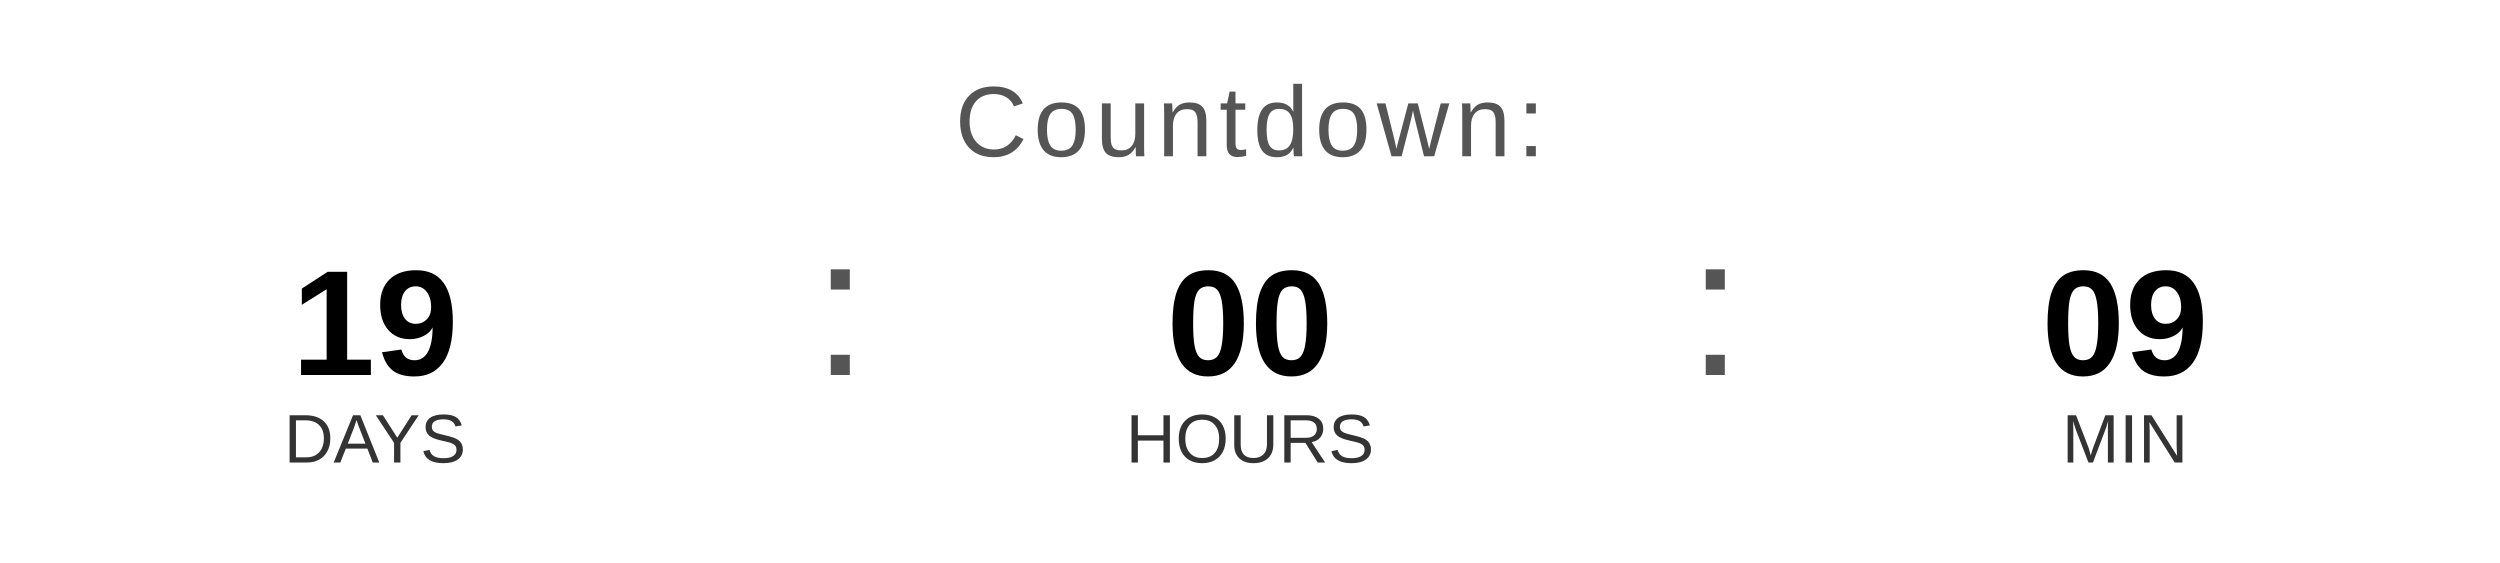
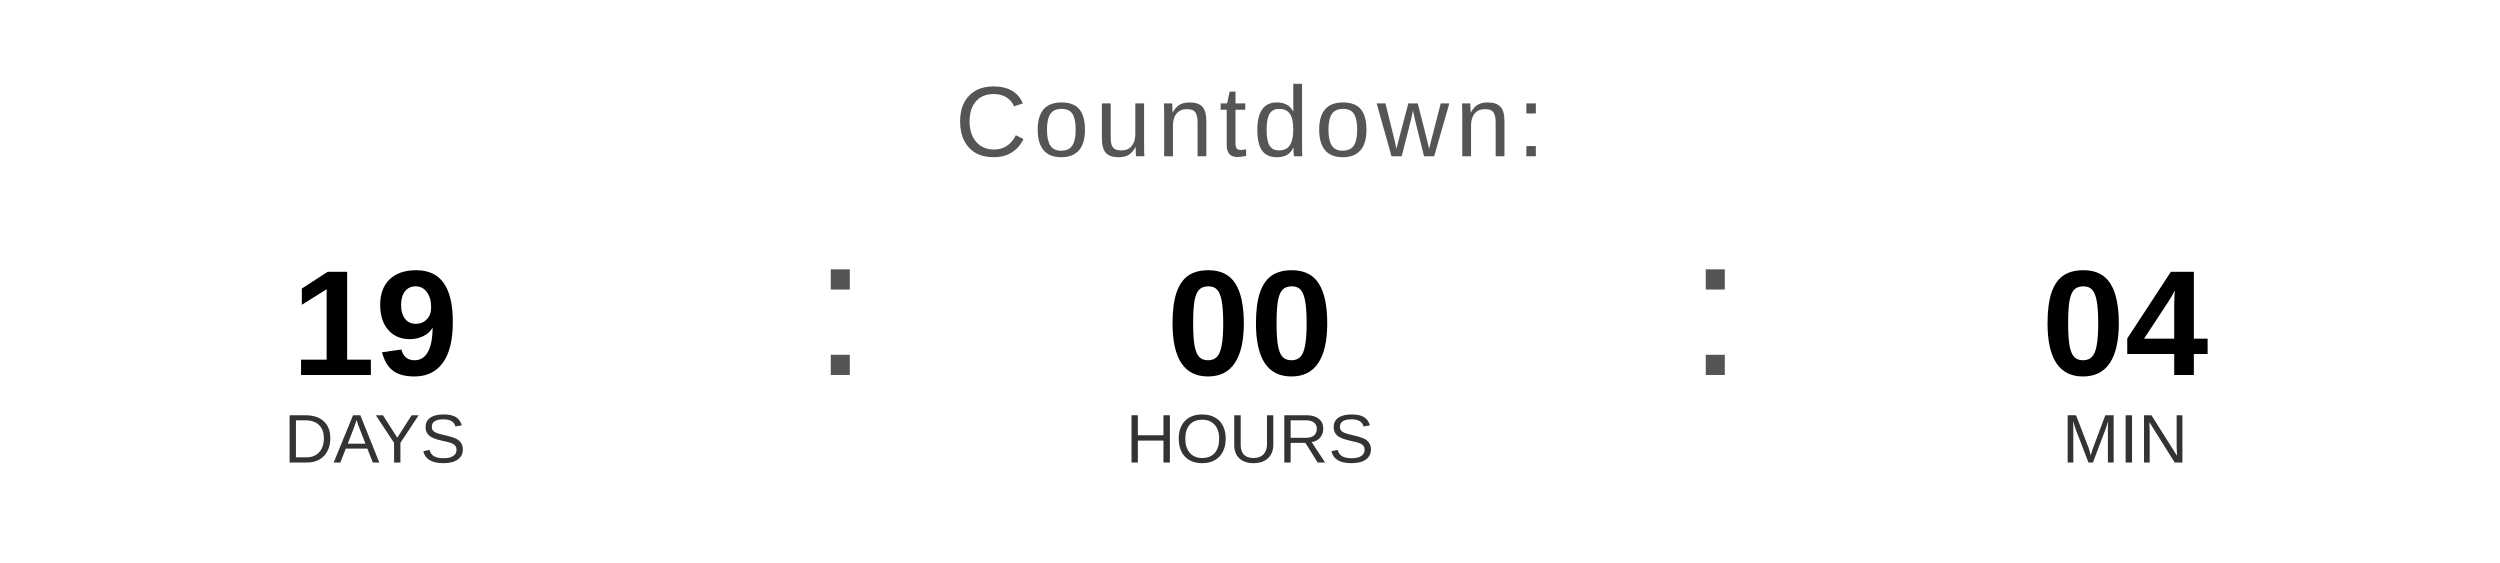
<svg xmlns="http://www.w3.org/2000/svg" width="400" height="90" viewBox="0 0 400 90">
  <text x="200" y="25" font-family="Arial, Helvetica, sans-serif" font-size="16" fill="#555555" text-anchor="middle" letter-spacing="1">
    Countdown:
  </text>
  <text x="60" y="60" font-family="Arial, Helvetica, sans-serif" font-size="24" font-weight="bold" fill="#000000" text-anchor="middle">19</text>
  <text x="60" y="74" font-family="Arial, Helvetica, sans-serif" font-size="11" fill="#333333" text-anchor="middle">DAYS</text>
  <text x="130" y="60" font-family="Arial, sans-serif" font-size="32" fill="#555555">:</text>
  <text x="200" y="60" font-family="Arial, Helvetica, sans-serif" font-size="24" font-weight="bold" fill="#000000" text-anchor="middle">00</text>
  <text x="200" y="74" font-family="Arial, Helvetica, sans-serif" font-size="11" fill="#333333" text-anchor="middle">HOURS</text>
  <text x="270" y="60" font-family="Arial, sans-serif" font-size="32" fill="#555555">:</text>
-   <text x="340" y="60" font-family="Arial, Helvetica, sans-serif" font-size="24" font-weight="bold" fill="#000000" text-anchor="middle">09</text>
+   <text x="340" y="60" font-family="Arial, Helvetica, sans-serif" font-size="24" font-weight="bold" fill="#000000" text-anchor="middle">04</text>
  <text x="340" y="74" font-family="Arial, Helvetica, sans-serif" font-size="11" fill="#333333" text-anchor="middle">MIN</text>
</svg>
